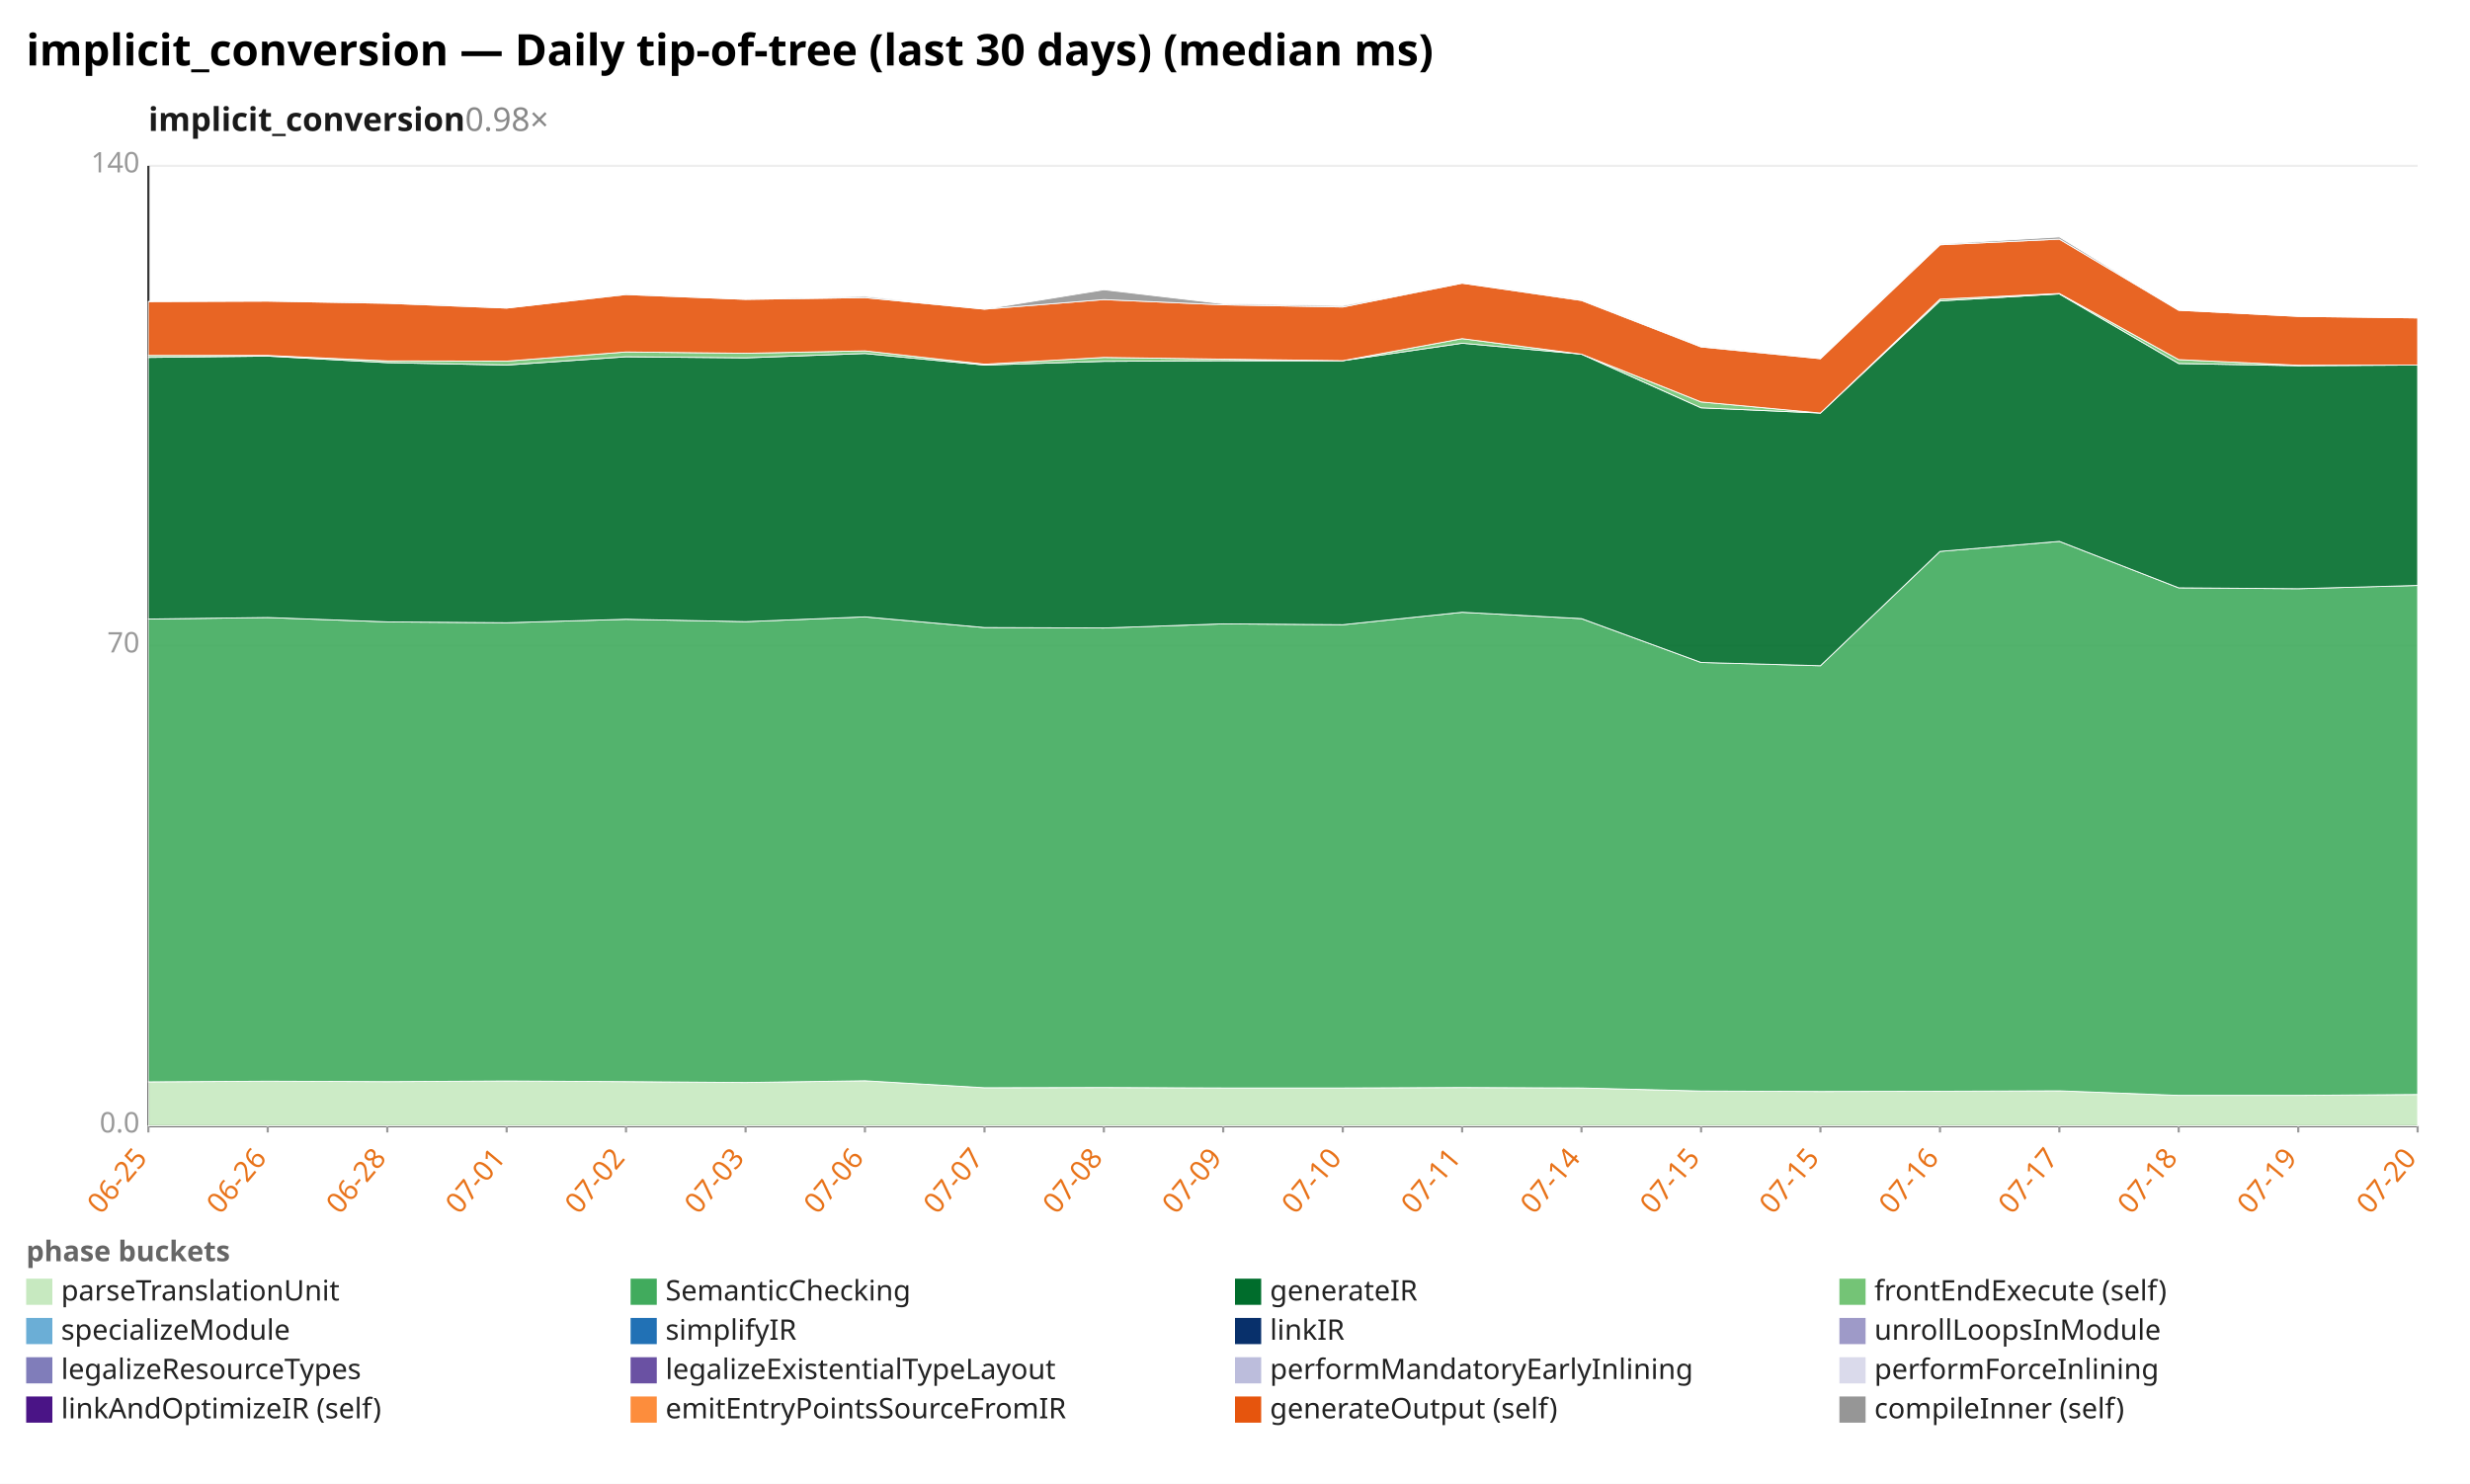
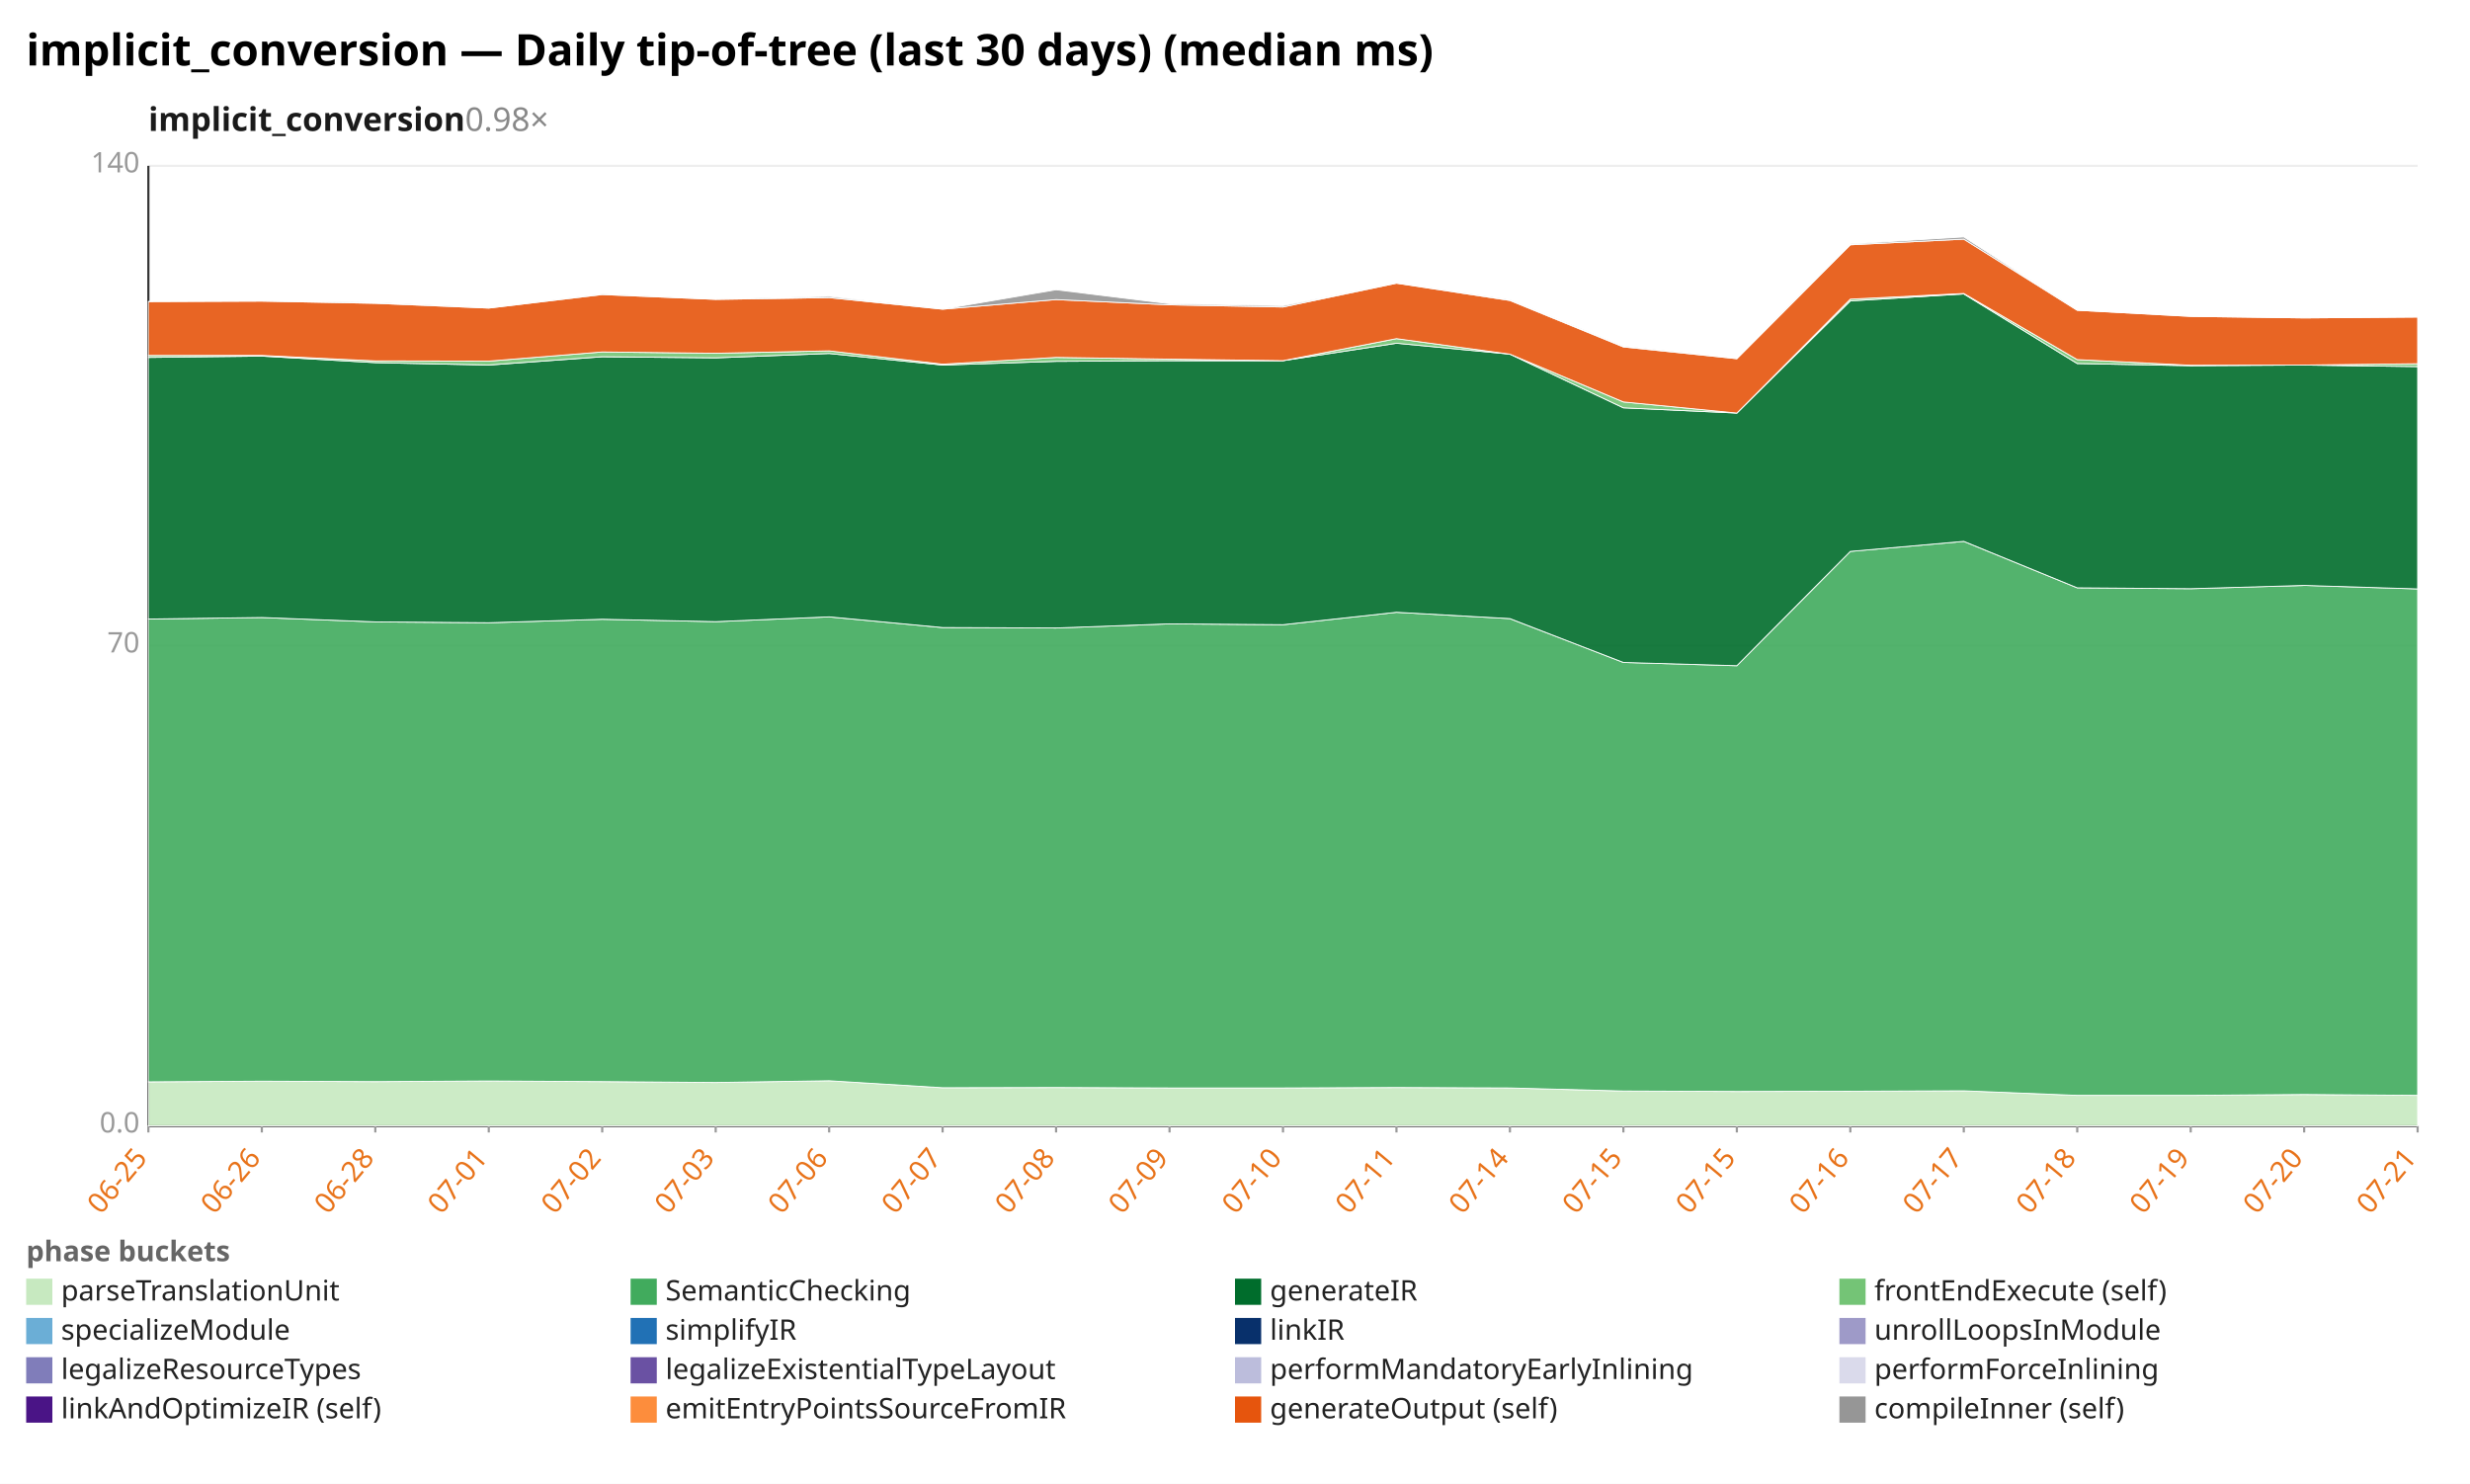
<svg xmlns="http://www.w3.org/2000/svg" width="1132" height="680" viewBox="0 0 1132 680" preserveAspectRatio="xMidYMid meet" font-family="sans-serif" font-size="13">
  <rect width="1132" height="680" fill="white" />
  <text x="12" y="30" font-size="20" font-weight="bold">implicit_conversion — Daily tip-of-tree (last 30 days) (median ms)</text>
  <text x="68" y="60" font-size="15" font-weight="600" fill="#1a1a1a">implicit_conversion<tspan fill="#888" font-weight="400" text-decoration="none">  0.98×</tspan>
  </text>
  <line x1="68.0" y1="516.0" x2="1108.0" y2="516.0" stroke="#eee" />
  <text x="64.0" y="519.0" text-anchor="end" fill="#999">0.0</text>
  <line x1="68.0" y1="296.0" x2="1108.0" y2="296.0" stroke="#eee" />
  <text x="64.0" y="299.0" text-anchor="end" fill="#999">70</text>
  <line x1="68.0" y1="76.0" x2="1108.0" y2="76.0" stroke="#eee" />
  <text x="64.0" y="79.0" text-anchor="end" fill="#999">140</text>
  <line x1="68.0" y1="76.0" x2="68.0" y2="516.0" stroke="#333" />
  <line x1="68.0" y1="516.0" x2="1108.0" y2="516.0" stroke="#333" />
  <line x1="68.0" y1="516.0" x2="68.0" y2="519.0" stroke="#999" />
  <text x="68.0" y="531.0" text-anchor="end" fill="#e8731a" transform="rotate(-50 68.0 531.0)">06-25</text>
-   <line x1="122.7" y1="516.0" x2="122.7" y2="519.0" stroke="#999" />
-   <text x="122.7" y="531.0" text-anchor="end" fill="#e8731a" transform="rotate(-50 122.7 531.0)">06-26</text>
-   <line x1="177.5" y1="516.0" x2="177.5" y2="519.0" stroke="#999" />
-   <text x="177.5" y="531.0" text-anchor="end" fill="#e8731a" transform="rotate(-50 177.5 531.0)">06-28</text>
-   <line x1="232.2" y1="516.0" x2="232.2" y2="519.0" stroke="#999" />
-   <text x="232.2" y="531.0" text-anchor="end" fill="#e8731a" transform="rotate(-50 232.2 531.0)">07-01</text>
-   <line x1="286.9" y1="516.0" x2="286.9" y2="519.0" stroke="#999" />
-   <text x="286.9" y="531.0" text-anchor="end" fill="#e8731a" transform="rotate(-50 286.9 531.0)">07-02</text>
-   <line x1="341.7" y1="516.0" x2="341.7" y2="519.0" stroke="#999" />
-   <text x="341.7" y="531.0" text-anchor="end" fill="#e8731a" transform="rotate(-50 341.7 531.0)">07-03</text>
-   <line x1="396.4" y1="516.0" x2="396.4" y2="519.0" stroke="#999" />
-   <text x="396.4" y="531.0" text-anchor="end" fill="#e8731a" transform="rotate(-50 396.4 531.0)">07-06</text>
-   <line x1="451.2" y1="516.0" x2="451.2" y2="519.0" stroke="#999" />
-   <text x="451.2" y="531.0" text-anchor="end" fill="#e8731a" transform="rotate(-50 451.2 531.0)">07-07</text>
-   <line x1="505.9" y1="516.0" x2="505.9" y2="519.0" stroke="#999" />
-   <text x="505.9" y="531.0" text-anchor="end" fill="#e8731a" transform="rotate(-50 505.9 531.0)">07-08</text>
-   <line x1="560.6" y1="516.0" x2="560.6" y2="519.0" stroke="#999" />
-   <text x="560.6" y="531.0" text-anchor="end" fill="#e8731a" transform="rotate(-50 560.6 531.0)">07-09</text>
-   <line x1="615.4" y1="516.0" x2="615.4" y2="519.0" stroke="#999" />
-   <text x="615.4" y="531.0" text-anchor="end" fill="#e8731a" transform="rotate(-50 615.4 531.0)">07-10</text>
-   <line x1="670.1" y1="516.0" x2="670.1" y2="519.0" stroke="#999" />
-   <text x="670.1" y="531.0" text-anchor="end" fill="#e8731a" transform="rotate(-50 670.1 531.0)">07-11</text>
-   <line x1="724.8" y1="516.0" x2="724.8" y2="519.0" stroke="#999" />
-   <text x="724.8" y="531.0" text-anchor="end" fill="#e8731a" transform="rotate(-50 724.8 531.0)">07-14</text>
-   <line x1="779.6" y1="516.0" x2="779.6" y2="519.0" stroke="#999" />
-   <text x="779.6" y="531.0" text-anchor="end" fill="#e8731a" transform="rotate(-50 779.6 531.0)">07-15</text>
-   <line x1="834.3" y1="516.0" x2="834.3" y2="519.0" stroke="#999" />
-   <text x="834.3" y="531.0" text-anchor="end" fill="#e8731a" transform="rotate(-50 834.3 531.0)">07-15</text>
-   <line x1="889.1" y1="516.0" x2="889.1" y2="519.0" stroke="#999" />
-   <text x="889.1" y="531.0" text-anchor="end" fill="#e8731a" transform="rotate(-50 889.1 531.0)">07-16</text>
-   <line x1="943.8" y1="516.0" x2="943.8" y2="519.0" stroke="#999" />
-   <text x="943.8" y="531.0" text-anchor="end" fill="#e8731a" transform="rotate(-50 943.8 531.0)">07-17</text>
-   <line x1="998.5" y1="516.0" x2="998.5" y2="519.0" stroke="#999" />
-   <text x="998.5" y="531.0" text-anchor="end" fill="#e8731a" transform="rotate(-50 998.5 531.0)">07-18</text>
-   <line x1="1053.3" y1="516.0" x2="1053.3" y2="519.0" stroke="#999" />
-   <text x="1053.3" y="531.0" text-anchor="end" fill="#e8731a" transform="rotate(-50 1053.3 531.0)">07-19</text>
+   <line x1="120.0" y1="516.0" x2="120.0" y2="519.0" stroke="#999" />
+   <text x="120.0" y="531.0" text-anchor="end" fill="#e8731a" transform="rotate(-50 120.0 531.0)">06-26</text>
+   <line x1="172.0" y1="516.0" x2="172.0" y2="519.0" stroke="#999" />
+   <text x="172.0" y="531.0" text-anchor="end" fill="#e8731a" transform="rotate(-50 172.0 531.0)">06-28</text>
+   <line x1="224.0" y1="516.0" x2="224.0" y2="519.0" stroke="#999" />
+   <text x="224.0" y="531.0" text-anchor="end" fill="#e8731a" transform="rotate(-50 224.0 531.0)">07-01</text>
+   <line x1="276.0" y1="516.0" x2="276.0" y2="519.0" stroke="#999" />
+   <text x="276.0" y="531.0" text-anchor="end" fill="#e8731a" transform="rotate(-50 276.0 531.0)">07-02</text>
+   <line x1="328.0" y1="516.0" x2="328.0" y2="519.0" stroke="#999" />
+   <text x="328.0" y="531.0" text-anchor="end" fill="#e8731a" transform="rotate(-50 328.0 531.0)">07-03</text>
+   <line x1="380.0" y1="516.0" x2="380.0" y2="519.0" stroke="#999" />
+   <text x="380.0" y="531.0" text-anchor="end" fill="#e8731a" transform="rotate(-50 380.0 531.0)">07-06</text>
+   <line x1="432.0" y1="516.0" x2="432.0" y2="519.0" stroke="#999" />
+   <text x="432.0" y="531.0" text-anchor="end" fill="#e8731a" transform="rotate(-50 432.0 531.0)">07-07</text>
+   <line x1="484.0" y1="516.0" x2="484.0" y2="519.0" stroke="#999" />
+   <text x="484.0" y="531.0" text-anchor="end" fill="#e8731a" transform="rotate(-50 484.0 531.0)">07-08</text>
+   <line x1="536.0" y1="516.0" x2="536.0" y2="519.0" stroke="#999" />
+   <text x="536.0" y="531.0" text-anchor="end" fill="#e8731a" transform="rotate(-50 536.0 531.0)">07-09</text>
+   <line x1="588.0" y1="516.0" x2="588.0" y2="519.0" stroke="#999" />
+   <text x="588.0" y="531.0" text-anchor="end" fill="#e8731a" transform="rotate(-50 588.0 531.0)">07-10</text>
+   <line x1="640.0" y1="516.0" x2="640.0" y2="519.0" stroke="#999" />
+   <text x="640.0" y="531.0" text-anchor="end" fill="#e8731a" transform="rotate(-50 640.0 531.0)">07-11</text>
+   <line x1="692.0" y1="516.0" x2="692.0" y2="519.0" stroke="#999" />
+   <text x="692.0" y="531.0" text-anchor="end" fill="#e8731a" transform="rotate(-50 692.0 531.0)">07-14</text>
+   <line x1="744.0" y1="516.0" x2="744.0" y2="519.0" stroke="#999" />
+   <text x="744.0" y="531.0" text-anchor="end" fill="#e8731a" transform="rotate(-50 744.0 531.0)">07-15</text>
+   <line x1="796.0" y1="516.0" x2="796.0" y2="519.0" stroke="#999" />
+   <text x="796.0" y="531.0" text-anchor="end" fill="#e8731a" transform="rotate(-50 796.0 531.0)">07-15</text>
+   <line x1="848.0" y1="516.0" x2="848.0" y2="519.0" stroke="#999" />
+   <text x="848.0" y="531.0" text-anchor="end" fill="#e8731a" transform="rotate(-50 848.0 531.0)">07-16</text>
+   <line x1="900.0" y1="516.0" x2="900.0" y2="519.0" stroke="#999" />
+   <text x="900.0" y="531.0" text-anchor="end" fill="#e8731a" transform="rotate(-50 900.0 531.0)">07-17</text>
+   <line x1="952.0" y1="516.0" x2="952.0" y2="519.0" stroke="#999" />
+   <text x="952.0" y="531.0" text-anchor="end" fill="#e8731a" transform="rotate(-50 952.0 531.0)">07-18</text>
+   <line x1="1004.0" y1="516.0" x2="1004.0" y2="519.0" stroke="#999" />
+   <text x="1004.0" y="531.0" text-anchor="end" fill="#e8731a" transform="rotate(-50 1004.0 531.0)">07-19</text>
+   <line x1="1056.0" y1="516.0" x2="1056.0" y2="519.0" stroke="#999" />
+   <text x="1056.0" y="531.0" text-anchor="end" fill="#e8731a" transform="rotate(-50 1056.0 531.0)">07-20</text>
  <line x1="1108.0" y1="516.0" x2="1108.0" y2="519.0" stroke="#999" />
-   <text x="1108.0" y="531.0" text-anchor="end" fill="#e8731a" transform="rotate(-50 1108.0 531.0)">07-20</text>
-   <polygon points="68.0,495.8 122.7,495.5 177.5,495.7 232.2,495.4 286.9,495.7 341.7,496.1 396.4,495.3 451.2,498.5 505.9,498.4 560.6,498.6 615.4,498.6 670.1,498.4 724.8,498.6 779.6,500.0 834.3,500.2 889.1,500.1 943.8,499.9 998.5,502.0 1053.3,502.0 1108.0,501.6 1108.0,516.0 1053.3,516.0 998.5,516.0 943.8,516.0 889.1,516.0 834.3,516.0 779.6,516.0 724.8,516.0 670.1,516.0 615.4,516.0 560.6,516.0 505.9,516.0 451.2,516.0 396.4,516.0 341.7,516.0 286.9,516.0 232.2,516.0 177.5,516.0 122.7,516.0 68.0,516.0" fill="#c7e9c0" fill-opacity="0.9" stroke="#fff" stroke-width="0.4" />
-   <polygon points="68.0,283.7 122.7,283.0 177.5,285.0 232.2,285.4 286.9,283.8 341.7,284.9 396.4,282.7 451.2,287.6 505.9,287.8 560.6,285.9 615.4,286.3 670.1,280.6 724.8,283.5 779.6,303.6 834.3,305.1 889.1,252.7 943.8,248.1 998.5,269.4 1053.3,269.8 1108.0,268.3 1108.0,501.6 1053.3,502.0 998.5,502.0 943.8,499.9 889.1,500.1 834.3,500.2 779.6,500.0 724.8,498.6 670.1,498.4 615.4,498.6 560.6,498.6 505.9,498.4 451.2,498.5 396.4,495.3 341.7,496.1 286.9,495.7 232.2,495.4 177.5,495.7 122.7,495.5 68.0,495.8" fill="#41ab5d" fill-opacity="0.9" stroke="#fff" stroke-width="0.4" />
-   <polygon points="68.0,163.8 122.7,163.2 177.5,166.2 232.2,167.3 286.9,163.5 341.7,164.0 396.4,162.0 451.2,167.3 505.9,165.6 560.6,165.3 615.4,165.3 670.1,157.3 724.8,162.3 779.6,186.9 834.3,189.3 889.1,137.9 943.8,134.7 998.5,166.6 1053.3,167.6 1108.0,167.3 1108.0,268.3 1053.3,269.8 998.5,269.4 943.8,248.1 889.1,252.7 834.3,305.1 779.6,303.6 724.8,283.5 670.1,280.6 615.4,286.3 560.6,285.9 505.9,287.8 451.2,287.6 396.4,282.7 341.7,284.9 286.9,283.8 232.2,285.4 177.5,285.0 122.7,283.0 68.0,283.7" fill="#006d2c" fill-opacity="0.9" stroke="#fff" stroke-width="0.4" />
-   <polygon points="68.0,162.9 122.7,162.9 177.5,165.4 232.2,165.5 286.9,161.3 341.7,161.9 396.4,160.8 451.2,166.9 505.9,163.8 560.6,164.6 615.4,165.3 670.1,155.2 724.8,162.3 779.6,184.2 834.3,189.3 889.1,137.1 943.8,134.5 998.5,164.8 1053.3,167.4 1108.0,167.3 1108.0,167.3 1053.3,167.6 998.5,166.6 943.8,134.7 889.1,137.9 834.3,189.3 779.6,186.9 724.8,162.3 670.1,157.3 615.4,165.3 560.6,165.3 505.9,165.6 451.2,167.3 396.4,162.0 341.7,164.0 286.9,163.5 232.2,167.3 177.5,166.2 122.7,163.2 68.0,163.8" fill="#74c476" fill-opacity="0.9" stroke="#fff" stroke-width="0.4" />
-   <polygon points="68.0,138.2 122.7,138.0 177.5,139.0 232.2,141.2 286.9,135.0 341.7,137.2 396.4,136.4 451.2,141.7 505.9,137.3 560.6,139.7 615.4,140.7 670.1,129.8 724.8,137.7 779.6,159.0 834.3,164.4 889.1,112.2 943.8,109.6 998.5,142.2 1053.3,145.0 1108.0,145.7 1108.0,167.3 1053.3,167.4 998.5,164.8 943.8,134.5 889.1,137.1 834.3,189.3 779.6,184.2 724.8,162.3 670.1,155.2 615.4,165.3 560.6,164.6 505.9,163.8 451.2,166.9 396.4,160.8 341.7,161.9 286.9,161.3 232.2,165.5 177.5,165.4 122.7,162.9 68.0,162.9" fill="#e6550d" fill-opacity="0.9" stroke="#fff" stroke-width="0.4" />
-   <polygon points="68.0,138.2 122.7,138.0 177.5,138.6 232.2,141.2 286.9,134.8 341.7,137.2 396.4,135.8 451.2,141.7 505.9,132.8 560.6,139.2 615.4,140.1 670.1,129.8 724.8,137.4 779.6,158.6 834.3,164.4 889.1,111.8 943.8,108.6 998.5,142.2 1053.3,145.0 1108.0,145.7 1108.0,145.7 1053.3,145.0 998.5,142.2 943.8,109.6 889.1,112.2 834.3,164.4 779.6,159.0 724.8,137.7 670.1,129.8 615.4,140.7 560.6,139.7 505.9,137.3 451.2,141.7 396.4,136.4 341.7,137.2 286.9,135.0 232.2,141.2 177.5,139.0 122.7,138.0 68.0,138.2" fill="#969696" fill-opacity="0.9" stroke="#fff" stroke-width="0.4" />
+   <text x="1108.0" y="531.0" text-anchor="end" fill="#e8731a" transform="rotate(-50 1108.0 531.0)">07-21</text>
+   <polygon points="68.0,495.8 120.0,495.5 172.0,495.7 224.0,495.4 276.0,495.7 328.0,496.1 380.0,495.3 432.0,498.5 484.0,498.4 536.0,498.6 588.0,498.6 640.0,498.4 692.0,498.6 744.0,500.0 796.0,500.2 848.0,500.1 900.0,499.9 952.0,502.0 1004.0,502.0 1056.0,501.6 1108.0,502.0 1108.0,516.0 1056.0,516.0 1004.0,516.0 952.0,516.0 900.0,516.0 848.0,516.0 796.0,516.0 744.0,516.0 692.0,516.0 640.0,516.0 588.0,516.0 536.0,516.0 484.0,516.0 432.0,516.0 380.0,516.0 328.0,516.0 276.0,516.0 224.0,516.0 172.0,516.0 120.0,516.0 68.0,516.0" fill="#c7e9c0" fill-opacity="0.9" stroke="#fff" stroke-width="0.4" />
+   <polygon points="68.0,283.7 120.0,283.0 172.0,285.0 224.0,285.4 276.0,283.8 328.0,284.9 380.0,282.7 432.0,287.6 484.0,287.8 536.0,285.9 588.0,286.3 640.0,280.6 692.0,283.5 744.0,303.6 796.0,305.1 848.0,252.7 900.0,248.1 952.0,269.4 1004.0,269.8 1056.0,268.3 1108.0,269.9 1108.0,502.0 1056.0,501.6 1004.0,502.0 952.0,502.0 900.0,499.9 848.0,500.1 796.0,500.2 744.0,500.0 692.0,498.6 640.0,498.4 588.0,498.6 536.0,498.6 484.0,498.4 432.0,498.5 380.0,495.3 328.0,496.1 276.0,495.7 224.0,495.4 172.0,495.7 120.0,495.5 68.0,495.8" fill="#41ab5d" fill-opacity="0.9" stroke="#fff" stroke-width="0.4" />
+   <polygon points="68.0,163.8 120.0,163.2 172.0,166.2 224.0,167.3 276.0,163.5 328.0,164.0 380.0,162.0 432.0,167.3 484.0,165.6 536.0,165.3 588.0,165.3 640.0,157.3 692.0,162.3 744.0,186.9 796.0,189.3 848.0,137.9 900.0,134.7 952.0,166.6 1004.0,167.6 1056.0,167.3 1108.0,168.0 1108.0,269.9 1056.0,268.3 1004.0,269.8 952.0,269.4 900.0,248.1 848.0,252.7 796.0,305.1 744.0,303.6 692.0,283.5 640.0,280.6 588.0,286.3 536.0,285.9 484.0,287.8 432.0,287.6 380.0,282.7 328.0,284.9 276.0,283.8 224.0,285.4 172.0,285.0 120.0,283.0 68.0,283.7" fill="#006d2c" fill-opacity="0.9" stroke="#fff" stroke-width="0.4" />
+   <polygon points="68.0,162.9 120.0,162.9 172.0,165.4 224.0,165.5 276.0,161.3 328.0,161.9 380.0,160.8 432.0,166.9 484.0,163.8 536.0,164.6 588.0,165.3 640.0,155.2 692.0,162.3 744.0,184.2 796.0,189.3 848.0,137.1 900.0,134.5 952.0,164.8 1004.0,167.4 1056.0,167.3 1108.0,166.7 1108.0,168.0 1056.0,167.3 1004.0,167.6 952.0,166.6 900.0,134.7 848.0,137.9 796.0,189.3 744.0,186.9 692.0,162.3 640.0,157.3 588.0,165.3 536.0,165.3 484.0,165.6 432.0,167.3 380.0,162.0 328.0,164.0 276.0,163.5 224.0,167.3 172.0,166.2 120.0,163.2 68.0,163.8" fill="#74c476" fill-opacity="0.9" stroke="#fff" stroke-width="0.4" />
+   <polygon points="68.0,138.2 120.0,138.0 172.0,139.0 224.0,141.2 276.0,135.0 328.0,137.2 380.0,136.4 432.0,141.7 484.0,137.3 536.0,139.7 588.0,140.7 640.0,129.8 692.0,137.7 744.0,159.0 796.0,164.4 848.0,112.2 900.0,109.6 952.0,142.2 1004.0,145.0 1056.0,145.7 1108.0,145.3 1108.0,166.7 1056.0,167.3 1004.0,167.4 952.0,164.8 900.0,134.5 848.0,137.1 796.0,189.3 744.0,184.2 692.0,162.3 640.0,155.2 588.0,165.3 536.0,164.6 484.0,163.8 432.0,166.9 380.0,160.8 328.0,161.9 276.0,161.3 224.0,165.5 172.0,165.4 120.0,162.9 68.0,162.9" fill="#e6550d" fill-opacity="0.9" stroke="#fff" stroke-width="0.4" />
+   <polygon points="68.0,138.2 120.0,138.0 172.0,138.6 224.0,141.2 276.0,134.8 328.0,137.2 380.0,135.8 432.0,141.7 484.0,132.8 536.0,139.2 588.0,140.1 640.0,129.8 692.0,137.4 744.0,158.6 796.0,164.4 848.0,111.8 900.0,108.6 952.0,142.2 1004.0,145.0 1056.0,145.7 1108.0,145.3 1108.0,145.3 1056.0,145.7 1004.0,145.0 952.0,142.2 900.0,109.6 848.0,112.2 796.0,164.4 744.0,159.0 692.0,137.7 640.0,129.8 588.0,140.7 536.0,139.7 484.0,137.3 432.0,141.7 380.0,136.4 328.0,137.2 276.0,135.0 224.0,141.2 172.0,139.0 120.0,138.0 68.0,138.2" fill="#969696" fill-opacity="0.9" stroke="#fff" stroke-width="0.4" />
  <text x="12" y="578" fill="#666" font-weight="600">phase buckets</text>
  <rect x="12" y="586" width="12" height="12" fill="#c7e9c0" />
  <text x="28" y="596" fill="#222">parseTranslationUnit</text>
  <rect x="289" y="586" width="12" height="12" fill="#41ab5d" />
  <text x="305" y="596" fill="#222">SemanticChecking</text>
  <rect x="566" y="586" width="12" height="12" fill="#006d2c" />
  <text x="582" y="596" fill="#222">generateIR</text>
  <rect x="843" y="586" width="12" height="12" fill="#74c476" />
  <text x="859" y="596" fill="#222">frontEndExecute (self)</text>
  <rect x="12" y="604" width="12" height="12" fill="#6baed6" />
  <text x="28" y="614" fill="#222">specializeModule</text>
  <rect x="289" y="604" width="12" height="12" fill="#2171b5" />
  <text x="305" y="614" fill="#222">simplifyIR</text>
  <rect x="566" y="604" width="12" height="12" fill="#08306b" />
  <text x="582" y="614" fill="#222">linkIR</text>
  <rect x="843" y="604" width="12" height="12" fill="#9e9ac8" />
  <text x="859" y="614" fill="#222">unrollLoopsInModule</text>
  <rect x="12" y="622" width="12" height="12" fill="#807dba" />
  <text x="28" y="632" fill="#222">legalizeResourceTypes</text>
  <rect x="289" y="622" width="12" height="12" fill="#6a51a3" />
  <text x="305" y="632" fill="#222">legalizeExistentialTypeLayout</text>
  <rect x="566" y="622" width="12" height="12" fill="#bcbddc" />
  <text x="582" y="632" fill="#222">performMandatoryEarlyInlining</text>
  <rect x="843" y="622" width="12" height="12" fill="#dadaeb" />
  <text x="859" y="632" fill="#222">performForceInlining</text>
  <rect x="12" y="640" width="12" height="12" fill="#4a1486" />
  <text x="28" y="650" fill="#222">linkAndOptimizeIR (self)</text>
  <rect x="289" y="640" width="12" height="12" fill="#fd8d3c" />
  <text x="305" y="650" fill="#222">emitEntryPointsSourceFromIR</text>
  <rect x="566" y="640" width="12" height="12" fill="#e6550d" />
  <text x="582" y="650" fill="#222">generateOutput (self)</text>
  <rect x="843" y="640" width="12" height="12" fill="#969696" />
  <text x="859" y="650" fill="#222">compileInner (self)</text>
</svg>
